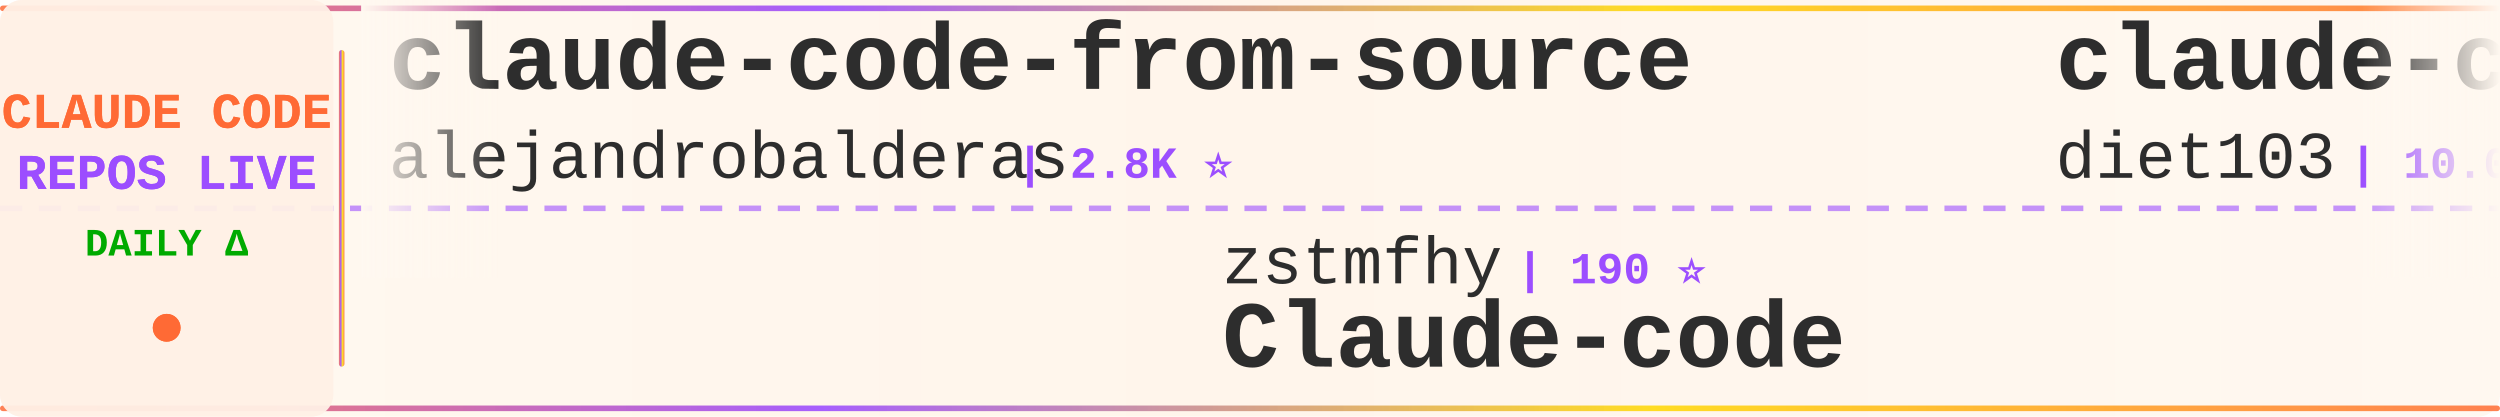
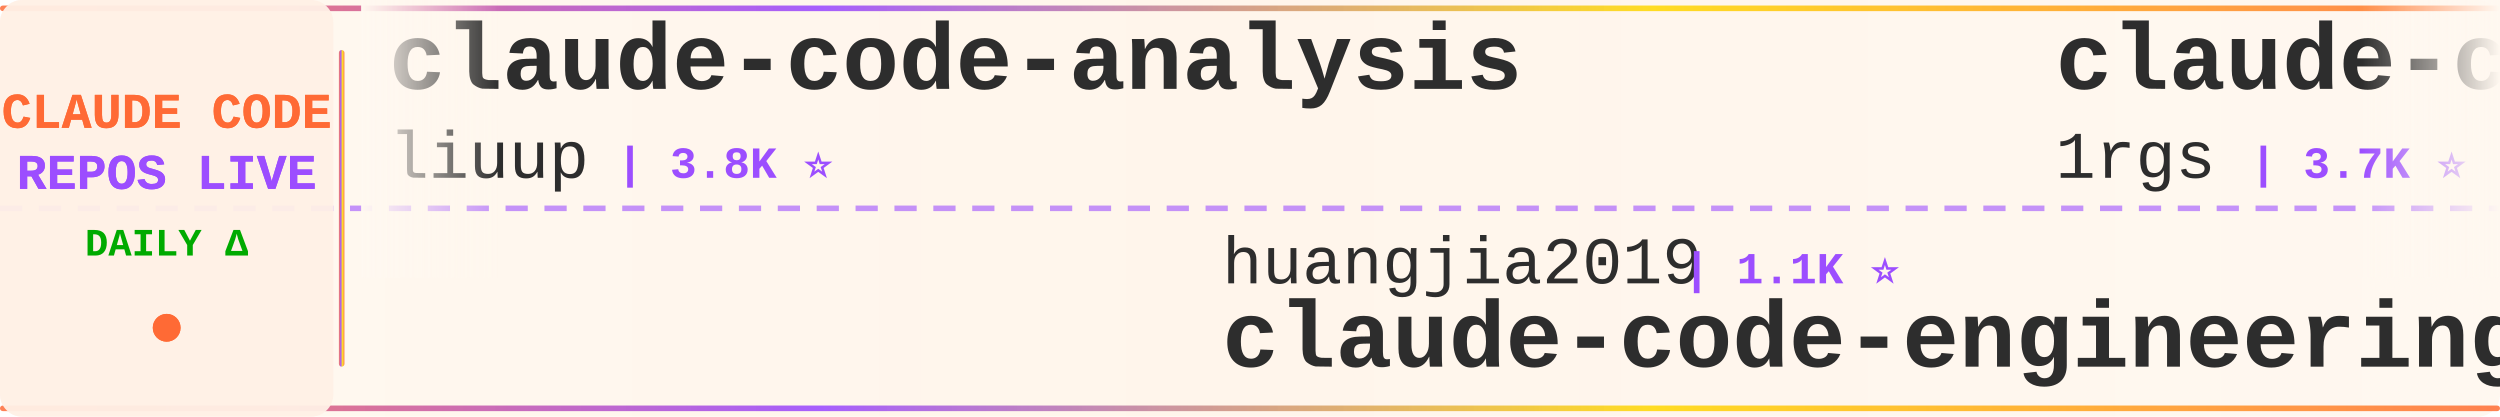
<svg xmlns="http://www.w3.org/2000/svg" width="900" height="150">
  <defs>
    <linearGradient id="tickerBg" x1="0%" y1="0%" x2="100%" y2="0%">
      <stop offset="0%" style="stop-color:#fff8f0;stop-opacity:0.98" />
      <stop offset="50%" style="stop-color:#fff5eb;stop-opacity:1" />
      <stop offset="100%" style="stop-color:#fff8f0;stop-opacity:0.98" />
    </linearGradient>
    <linearGradient id="borderGrad" x1="0%" y1="0%" x2="100%" y2="0%">
      <stop offset="0%" style="stop-color:#FF6B35;stop-opacity:0.85">
        <animate attributeName="stop-opacity" values="0.85;1;0.85" dur="2s" repeatCount="indefinite" />
      </stop>
      <stop offset="33%" style="stop-color:#9C4EFF;stop-opacity:0.9">
        <animate attributeName="stop-opacity" values="0.9;1;0.9" dur="2.2s" repeatCount="indefinite" />
      </stop>
      <stop offset="66%" style="stop-color:#FFD700;stop-opacity:0.85">
        <animate attributeName="stop-opacity" values="0.85;1;0.85" dur="1.8s" repeatCount="indefinite" />
      </stop>
      <stop offset="100%" style="stop-color:#FF6B35;stop-opacity:0.85">
        <animate attributeName="stop-opacity" values="0.85;1;0.85" dur="2s" repeatCount="indefinite" />
      </stop>
    </linearGradient>
    <filter id="textGlow">
      <feGaussianBlur stdDeviation="0.15" result="coloredBlur" />
      <feMerge>
        <feMergeNode in="coloredBlur" />
        <feMergeNode in="SourceGraphic" />
      </feMerge>
    </filter>
    <filter id="metricGlow">
      <feGaussianBlur stdDeviation="0.2" result="coloredBlur" />
      <feMerge>
        <feMergeNode in="coloredBlur" />
        <feMergeNode in="SourceGraphic" />
      </feMerge>
    </filter>
    <linearGradient id="leftFade" x1="0%" y1="0%" x2="100%" y2="0%">
      <stop offset="0%" style="stop-color:#fff8f0;stop-opacity:1" />
      <stop offset="100%" style="stop-color:#fff8f0;stop-opacity:0" />
    </linearGradient>
    <linearGradient id="rightFade" x1="0%" y1="0%" x2="100%" y2="0%">
      <stop offset="0%" style="stop-color:#fff8f0;stop-opacity:0" />
      <stop offset="100%" style="stop-color:#fff8f0;stop-opacity:1" />
    </linearGradient>
  </defs>
  <rect width="900" height="150" fill="url(#tickerBg)" rx="8" />
  <rect x="0" y="2" width="900" height="2" fill="url(#borderGrad)" rx="1" />
  <rect x="0" y="146" width="900" height="2" fill="url(#borderGrad)" rx="1" />
  <line x1="0" y1="75" x2="900" y2="75" stroke="#9C4EFF" stroke-width="2" stroke-dasharray="8 6" opacity="0.6" />
  <rect x="0" y="0" width="120" height="150" fill="#fff0e6" opacity="0.95" rx="8" />
  <text x="60" y="46" font-family="'Courier New', monospace" font-size="18" font-weight="bold" fill="#FF6B35" text-anchor="middle" filter="url(#textGlow)">
    CLAUDE CODE
  </text>
  <text x="60" y="68" font-family="'Courier New', monospace" font-size="18" font-weight="bold" fill="#9C4EFF" text-anchor="middle" filter="url(#textGlow)">
    REPOS LIVE
  </text>
  <text x="60" y="92" font-family="'Courier New', monospace" font-size="14" font-weight="bold" fill="#00aa00" text-anchor="middle">
    DAILY Δ
  </text>
  <circle cx="60" cy="118" r="5" fill="#FF6B35" filter="url(#metricGlow)">
    <animate attributeName="r" values="4;6;4" dur="1.5s" repeatCount="indefinite" />
    <animate attributeName="opacity" values="0.6;1;0.6" dur="1.5s" repeatCount="indefinite" />
  </circle>
  <rect x="122" y="18" width="2" height="114" fill="url(#borderGrad)" rx="1" />
  <clipPath id="tickerClip">
    <rect x="130" y="0" width="770" height="150" />
  </clipPath>
  <g clip-path="url(#tickerClip)">
    <g id="tickerItems">
      <animateTransform attributeName="transform" attributeType="XML" type="translate" from="0 0" to="-3000 0" dur="54s" repeatCount="indefinite" />
      <g transform="translate(0, 0)">
-         <text x="140" y="32" font-family="'Courier New', monospace" font-size="34" font-weight="bold" fill="#2d2d2d">claude-code-from-source</text>
-         <text x="140" y="64" font-family="'Courier New', monospace" font-size="24" font-weight="normal" fill="#2d2d2d" opacity="1.0">alejandrobalderas</text>
-         <text x="366" y="64" font-family="'Courier New', monospace" font-size="16" font-weight="bold" fill="#9C4EFF"> | 2.8K ⭐</text>
+         <text x="140" y="32" font-family="'Courier New', monospace" font-size="34" font-weight="bold" fill="#2d2d2d">claude-code-analysis</text>
+         <text x="140" y="64" font-family="'Courier New', monospace" font-size="24" font-weight="normal" fill="#2d2d2d" opacity="1.0">liuup</text>
+         <text x="222" y="64" font-family="'Courier New', monospace" font-size="16" font-weight="bold" fill="#9C4EFF"> | 3.8K ⭐</text>
      </g>
      <g transform="translate(300, 0)">
-         <text x="140" y="102" font-family="'Courier New', monospace" font-size="24" font-weight="normal" fill="#2d2d2d" opacity="1.0">zstmfhy</text>
-         <text x="246" y="102" font-family="'Courier New', monospace" font-size="16" font-weight="bold" fill="#9C4EFF"> | 190 ⭐</text>
-         <text x="140" y="132" font-family="'Courier New', monospace" font-size="34" font-weight="bold" fill="#2d2d2d">Claude-code</text>
+         <text x="140" y="102" font-family="'Courier New', monospace" font-size="24" font-weight="normal" fill="#2d2d2d" opacity="1.0">huangjia2019</text>
+         <text x="306" y="102" font-family="'Courier New', monospace" font-size="16" font-weight="bold" fill="#9C4EFF"> | 1.1K ⭐</text>
+         <text x="140" y="132" font-family="'Courier New', monospace" font-size="34" font-weight="bold" fill="#2d2d2d">claude-code-engineering</text>
      </g>
      <g transform="translate(600, 0)">
-         <text x="140" y="32" font-family="'Courier New', monospace" font-size="34" font-weight="bold" fill="#2d2d2d">claude-code-infrastructu...</text>
-         <text x="140" y="64" font-family="'Courier New', monospace" font-size="24" font-weight="normal" fill="#2d2d2d" opacity="1.0">diet103</text>
-         <text x="246" y="64" font-family="'Courier New', monospace" font-size="16" font-weight="bold" fill="#9C4EFF"> | 10.0K ⭐</text>
+         <text x="140" y="32" font-family="'Courier New', monospace" font-size="34" font-weight="bold" fill="#2d2d2d">claude-code-proxy</text>
+         <text x="140" y="64" font-family="'Courier New', monospace" font-size="24" font-weight="normal" fill="#2d2d2d" opacity="1.0">1rgs</text>
+         <text x="210" y="64" font-family="'Courier New', monospace" font-size="16" font-weight="bold" fill="#9C4EFF"> | 3.7K ⭐</text>
      </g>
      <g transform="translate(900, 0)">
-         <text x="140" y="102" font-family="'Courier New', monospace" font-size="24" font-weight="normal" fill="#2d2d2d" opacity="1.0">krusemediallc</text>
-         <text x="318" y="102" font-family="'Courier New', monospace" font-size="16" font-weight="bold" fill="#9C4EFF"> | 1.4K ⭐ +1</text>
-         <text x="140" y="132" font-family="'Courier New', monospace" font-size="34" font-weight="bold" fill="#2d2d2d">arcads-claude-code</text>
+         <text x="140" y="102" font-family="'Courier New', monospace" font-size="24" font-weight="normal" fill="#2d2d2d" opacity="1.0">VILA-Lab</text>
+         <text x="258" y="102" font-family="'Courier New', monospace" font-size="16" font-weight="bold" fill="#9C4EFF"> | 2.1K ⭐</text>
+         <text x="140" y="132" font-family="'Courier New', monospace" font-size="34" font-weight="bold" fill="#2d2d2d">Dive-into-Claude-Code</text>
      </g>
      <g transform="translate(1200, 0)">
-         <text x="140" y="32" font-family="'Courier New', monospace" font-size="34" font-weight="bold" fill="#2d2d2d">how-claude-code-works</text>
-         <text x="140" y="64" font-family="'Courier New', monospace" font-size="24" font-weight="normal" fill="#2d2d2d" opacity="1.0">Windy3f3f3f3f</text>
-         <text x="318" y="64" font-family="'Courier New', monospace" font-size="16" font-weight="bold" fill="#9C4EFF"> | 3.5K ⭐ +2</text>
+         <text x="140" y="32" font-family="'Courier New', monospace" font-size="34" font-weight="bold" fill="#2d2d2d">claude-code-source-code</text>
+         <text x="140" y="64" font-family="'Courier New', monospace" font-size="24" font-weight="normal" fill="#2d2d2d" opacity="1.0">777genius</text>
+         <text x="270" y="64" font-family="'Courier New', monospace" font-size="16" font-weight="bold" fill="#9C4EFF"> | 927 ⭐</text>
      </g>
      <g transform="translate(1500, 0)">
-         <text x="140" y="102" font-family="'Courier New', monospace" font-size="24" font-weight="normal" fill="#2d2d2d" opacity="1.0">OrcaWhisper</text>
-         <text x="294" y="102" font-family="'Courier New', monospace" font-size="16" font-weight="bold" fill="#9C4EFF"> | 91 ⭐</text>
-         <text x="140" y="132" font-family="'Courier New', monospace" font-size="34" font-weight="bold" fill="#2d2d2d">Claude-Code</text>
+         <text x="140" y="102" font-family="'Courier New', monospace" font-size="24" font-weight="normal" fill="#2d2d2d" opacity="1.0">Maciek-roboblog</text>
+         <text x="342" y="102" font-family="'Courier New', monospace" font-size="16" font-weight="bold" fill="#9C4EFF"> | 8.7K ⭐ -1</text>
+         <text x="140" y="132" font-family="'Courier New', monospace" font-size="34" font-weight="bold" fill="#2d2d2d">Claude-Code-Usage-Monito...</text>
      </g>
      <g transform="translate(1800, 0)">
-         <text x="140" y="32" font-family="'Courier New', monospace" font-size="34" font-weight="bold" fill="#2d2d2d">claude-code-my-workflow</text>
-         <text x="140" y="64" font-family="'Courier New', monospace" font-size="24" font-weight="normal" fill="#2d2d2d" opacity="1.0">pedrohcgs</text>
-         <text x="270" y="64" font-family="'Courier New', monospace" font-size="16" font-weight="bold" fill="#9C4EFF"> | 1.5K ⭐</text>
+         <text x="140" y="32" font-family="'Courier New', monospace" font-size="34" font-weight="bold" fill="#2d2d2d">claude-code-proxy</text>
+         <text x="140" y="64" font-family="'Courier New', monospace" font-size="24" font-weight="normal" fill="#2d2d2d" opacity="1.0">fuergaosi233</text>
+         <text x="306" y="64" font-family="'Courier New', monospace" font-size="16" font-weight="bold" fill="#9C4EFF"> | 2.8K ⭐</text>
      </g>
      <g transform="translate(2100, 0)">
-         <text x="140" y="102" font-family="'Courier New', monospace" font-size="24" font-weight="normal" fill="#2d2d2d" opacity="1.0">luyao618</text>
-         <text x="258" y="102" font-family="'Courier New', monospace" font-size="16" font-weight="bold" fill="#9C4EFF"> | 1.7K ⭐</text>
-         <text x="140" y="132" font-family="'Courier New', monospace" font-size="34" font-weight="bold" fill="#2d2d2d">Claude-Code-Source-Study</text>
+         <text x="140" y="102" font-family="'Courier New', monospace" font-size="24" font-weight="normal" fill="#2d2d2d" opacity="1.0">Yeachan-Heo</text>
+         <text x="294" y="102" font-family="'Courier New', monospace" font-size="16" font-weight="bold" fill="#9C4EFF"> | 38.8K ⭐ +2</text>
+         <text x="140" y="132" font-family="'Courier New', monospace" font-size="34" font-weight="bold" fill="#2d2d2d">oh-my-claudecode</text>
      </g>
      <g transform="translate(2400, 0)">
-         <text x="140" y="32" font-family="'Courier New', monospace" font-size="34" font-weight="bold" fill="#2d2d2d">Claude-Code</text>
-         <text x="140" y="64" font-family="'Courier New', monospace" font-size="24" font-weight="normal" fill="#2d2d2d" opacity="1.0">pengchengneo</text>
-         <text x="306" y="64" font-family="'Courier New', monospace" font-size="16" font-weight="bold" fill="#9C4EFF"> | 1.8K ⭐</text>
+         <text x="140" y="32" font-family="'Courier New', monospace" font-size="34" font-weight="bold" fill="#2d2d2d">everything-claude-code</text>
+         <text x="140" y="64" font-family="'Courier New', monospace" font-size="24" font-weight="normal" fill="#2d2d2d" opacity="1.0">WorldFlowAI</text>
+         <text x="294" y="64" font-family="'Courier New', monospace" font-size="16" font-weight="bold" fill="#9C4EFF"> | 1.7K ⭐ +3</text>
      </g>
      <g transform="translate(2700, 0)">
-         <text x="140" y="102" font-family="'Courier New', monospace" font-size="24" font-weight="normal" fill="#2d2d2d" opacity="1.0">VoltAgent</text>
-         <text x="270" y="102" font-family="'Courier New', monospace" font-size="16" font-weight="bold" fill="#9C4EFF"> | 24.6K ⭐ +7</text>
-         <text x="140" y="132" font-family="'Courier New', monospace" font-size="34" font-weight="bold" fill="#2d2d2d">awesome-claude-code-suba...</text>
+         <text x="140" y="102" font-family="'Courier New', monospace" font-size="24" font-weight="normal" fill="#2d2d2d" opacity="1.0">edmund-io</text>
+         <text x="270" y="102" font-family="'Courier New', monospace" font-size="16" font-weight="bold" fill="#9C4EFF"> | 1.5K ⭐</text>
+         <text x="140" y="132" font-family="'Courier New', monospace" font-size="34" font-weight="bold" fill="#2d2d2d">edmunds-claude-code</text>
      </g>
      <g transform="translate(3000, 0)">
-         <text x="140" y="32" font-family="'Courier New', monospace" font-size="34" font-weight="bold" fill="#2d2d2d">claude-code-from-source</text>
-         <text x="140" y="64" font-family="'Courier New', monospace" font-size="24" font-weight="normal" fill="#2d2d2d" opacity="1.0">alejandrobalderas</text>
-         <text x="366" y="64" font-family="'Courier New', monospace" font-size="16" font-weight="bold" fill="#9C4EFF"> | 2.8K ⭐</text>
+         <text x="140" y="32" font-family="'Courier New', monospace" font-size="34" font-weight="bold" fill="#2d2d2d">claude-code-analysis</text>
+         <text x="140" y="64" font-family="'Courier New', monospace" font-size="24" font-weight="normal" fill="#2d2d2d" opacity="1.0">liuup</text>
+         <text x="222" y="64" font-family="'Courier New', monospace" font-size="16" font-weight="bold" fill="#9C4EFF"> | 3.8K ⭐</text>
      </g>
      <g transform="translate(3300, 0)">
-         <text x="140" y="102" font-family="'Courier New', monospace" font-size="24" font-weight="normal" fill="#2d2d2d" opacity="1.0">zstmfhy</text>
-         <text x="246" y="102" font-family="'Courier New', monospace" font-size="16" font-weight="bold" fill="#9C4EFF"> | 190 ⭐</text>
-         <text x="140" y="132" font-family="'Courier New', monospace" font-size="34" font-weight="bold" fill="#2d2d2d">Claude-code</text>
+         <text x="140" y="102" font-family="'Courier New', monospace" font-size="24" font-weight="normal" fill="#2d2d2d" opacity="1.0">huangjia2019</text>
+         <text x="306" y="102" font-family="'Courier New', monospace" font-size="16" font-weight="bold" fill="#9C4EFF"> | 1.1K ⭐</text>
+         <text x="140" y="132" font-family="'Courier New', monospace" font-size="34" font-weight="bold" fill="#2d2d2d">claude-code-engineering</text>
      </g>
      <g transform="translate(3600, 0)">
-         <text x="140" y="32" font-family="'Courier New', monospace" font-size="34" font-weight="bold" fill="#2d2d2d">claude-code-infrastructu...</text>
-         <text x="140" y="64" font-family="'Courier New', monospace" font-size="24" font-weight="normal" fill="#2d2d2d" opacity="1.0">diet103</text>
-         <text x="246" y="64" font-family="'Courier New', monospace" font-size="16" font-weight="bold" fill="#9C4EFF"> | 10.0K ⭐</text>
+         <text x="140" y="32" font-family="'Courier New', monospace" font-size="34" font-weight="bold" fill="#2d2d2d">claude-code-proxy</text>
+         <text x="140" y="64" font-family="'Courier New', monospace" font-size="24" font-weight="normal" fill="#2d2d2d" opacity="1.0">1rgs</text>
+         <text x="210" y="64" font-family="'Courier New', monospace" font-size="16" font-weight="bold" fill="#9C4EFF"> | 3.7K ⭐</text>
      </g>
      <g transform="translate(3900, 0)">
-         <text x="140" y="102" font-family="'Courier New', monospace" font-size="24" font-weight="normal" fill="#2d2d2d" opacity="1.0">krusemediallc</text>
-         <text x="318" y="102" font-family="'Courier New', monospace" font-size="16" font-weight="bold" fill="#9C4EFF"> | 1.4K ⭐ +1</text>
-         <text x="140" y="132" font-family="'Courier New', monospace" font-size="34" font-weight="bold" fill="#2d2d2d">arcads-claude-code</text>
+         <text x="140" y="102" font-family="'Courier New', monospace" font-size="24" font-weight="normal" fill="#2d2d2d" opacity="1.0">VILA-Lab</text>
+         <text x="258" y="102" font-family="'Courier New', monospace" font-size="16" font-weight="bold" fill="#9C4EFF"> | 2.1K ⭐</text>
+         <text x="140" y="132" font-family="'Courier New', monospace" font-size="34" font-weight="bold" fill="#2d2d2d">Dive-into-Claude-Code</text>
      </g>
    </g>
  </g>
  <rect x="130" y="0" width="50" height="100" fill="url(#leftFade)" />
  <rect x="850" y="0" width="50" height="100" fill="url(#rightFade)" />
</svg>
